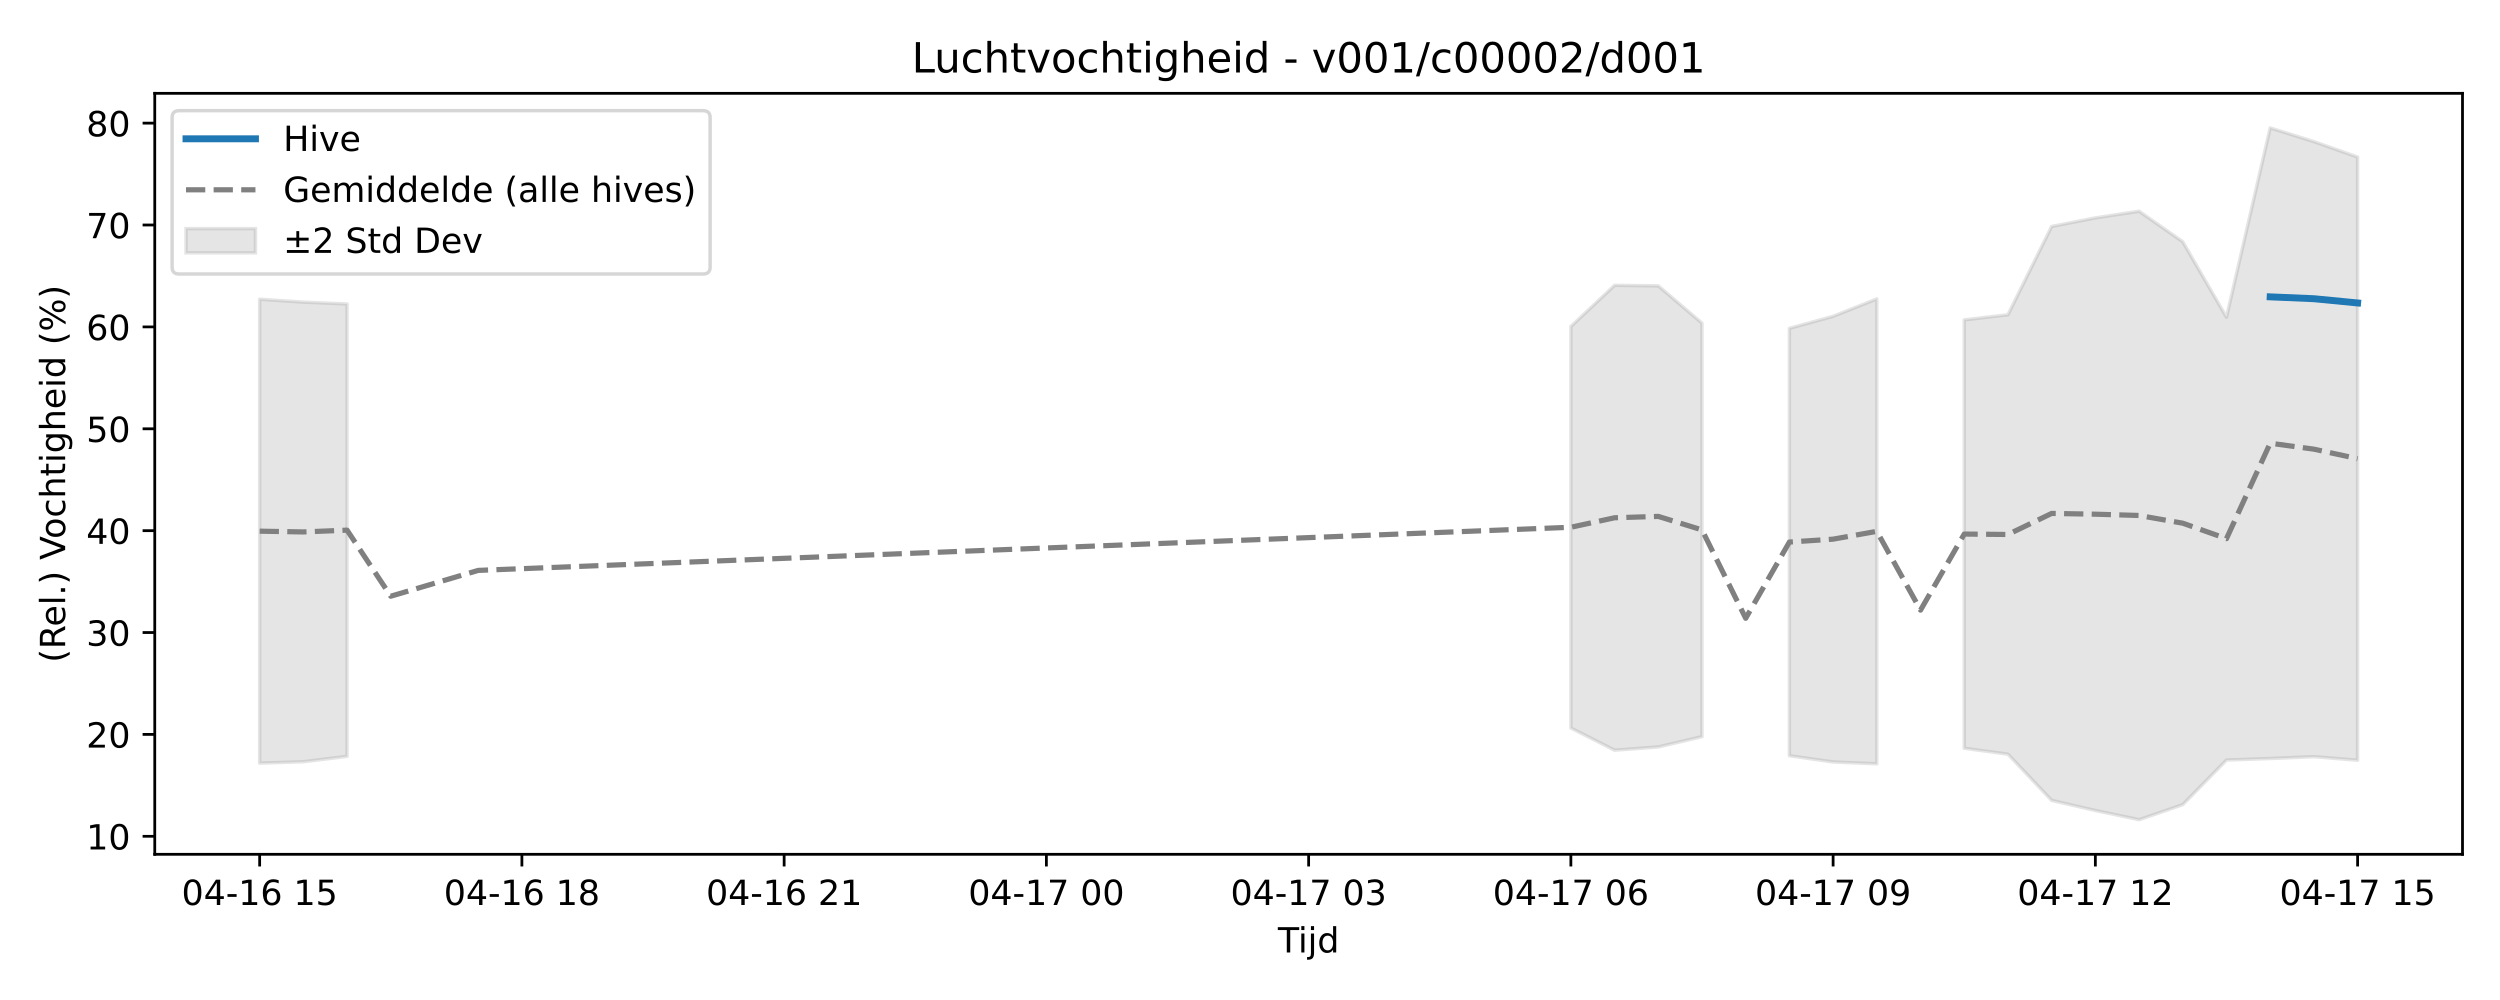
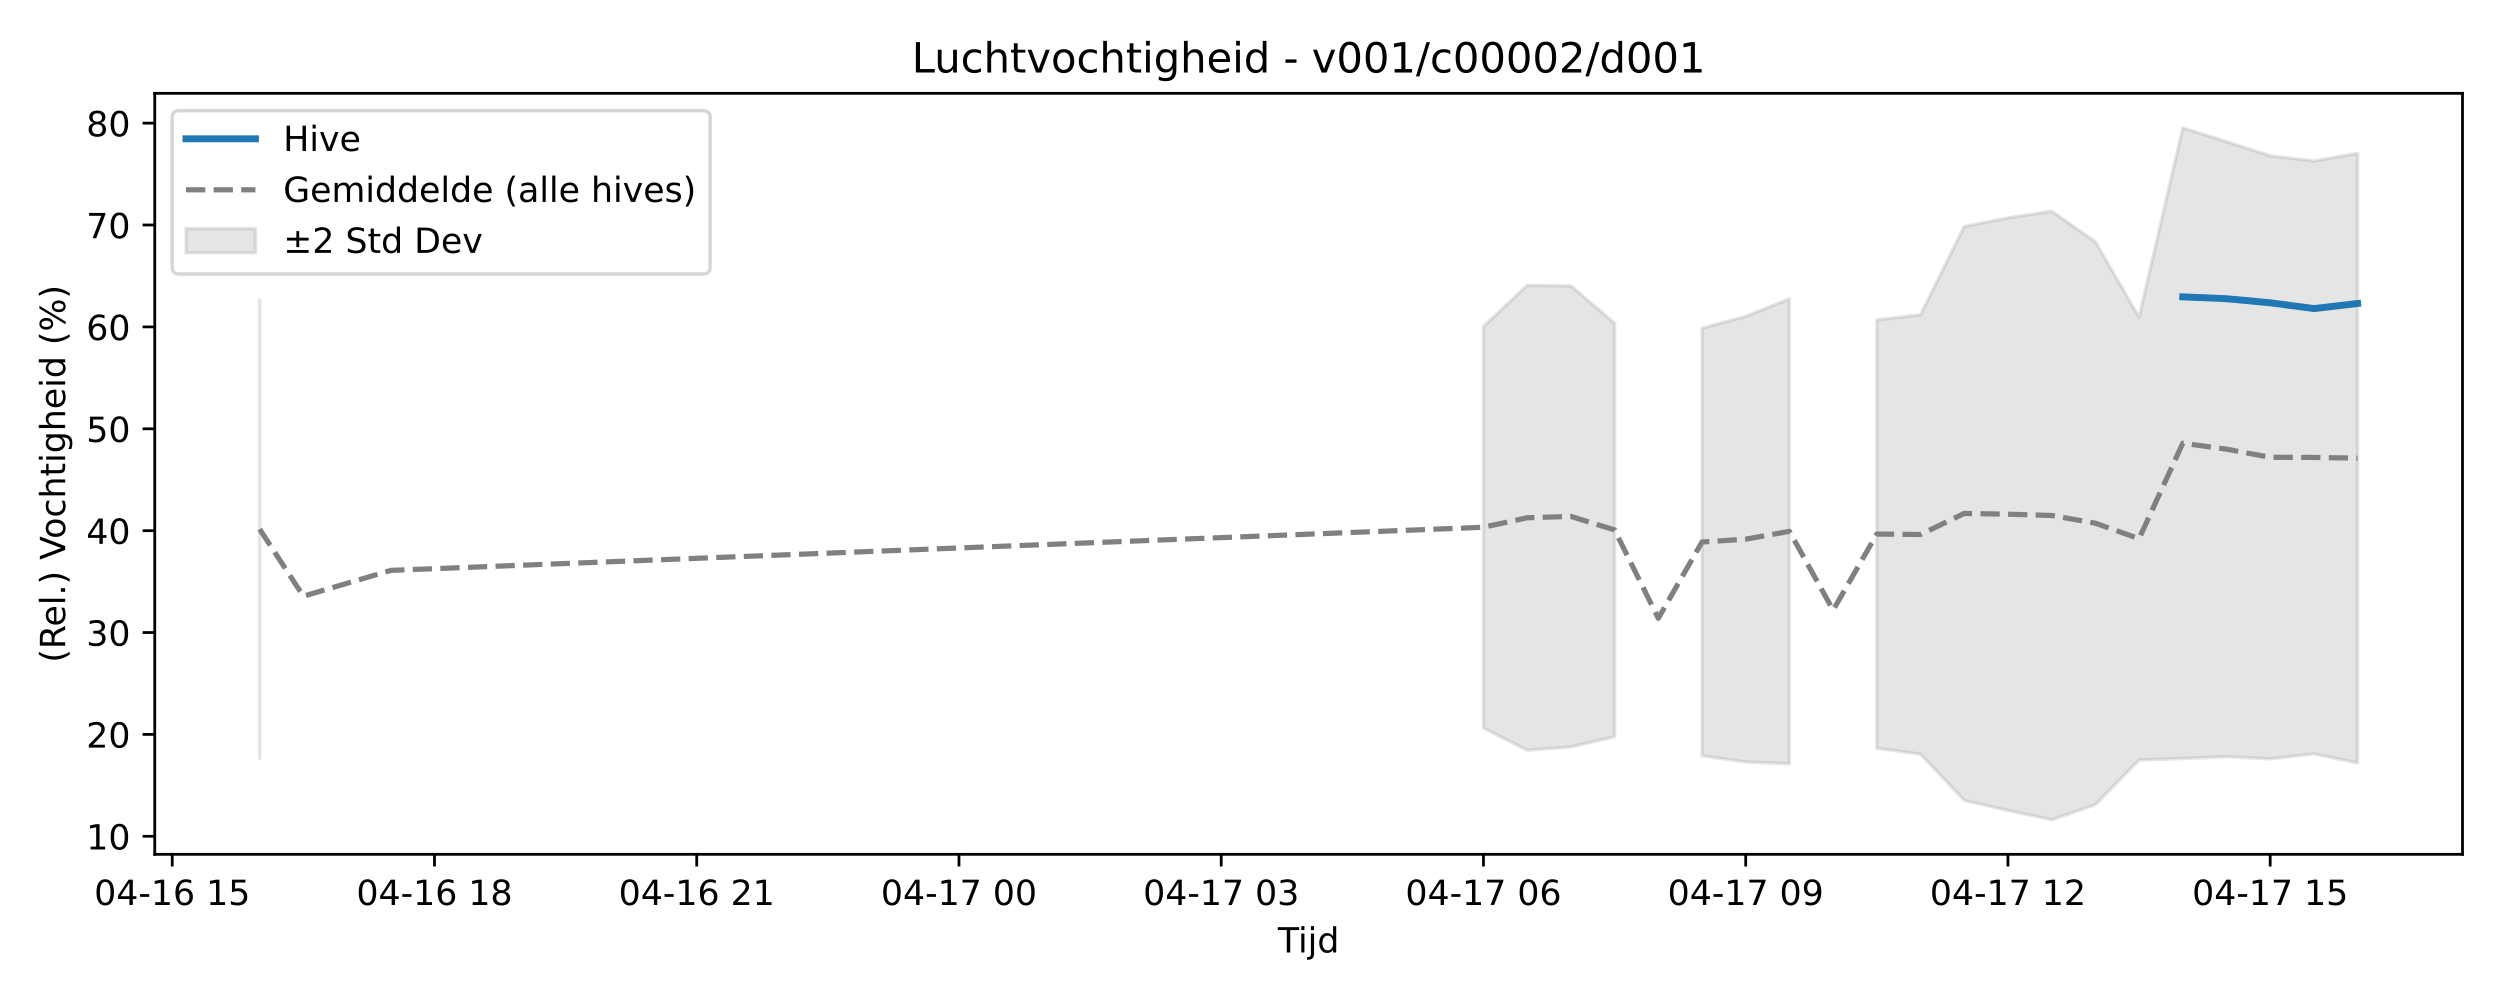
<svg xmlns="http://www.w3.org/2000/svg" xmlns:xlink="http://www.w3.org/1999/xlink" width="720pt" height="288pt" viewBox="0 0 720 288" version="1.1">
  <defs>
    <style type="text/css">*{stroke-linejoin: round; stroke-linecap: butt}</style>
  </defs>
  <g id="figure_1">
    <g id="patch_1">
      <path d="M 0 288  L 720 288  L 720 0  L 0 0  z " style="fill: #ffffff" />
    </g>
    <g id="axes_1">
      <g id="patch_2">
        <path d="M 44.57 246.04  L 709.2 246.04  L 709.2 26.88  L 44.57 26.88  z " style="fill: #ffffff" />
      </g>
      <g id="FillBetweenPolyCollection_1">
-         <path d="M 74.78 86.171  L 74.78 219.785  L 87.368 219.383  L 99.956 217.832  L 99.956 87.538  L 99.956 87.538  L 87.368 87.014  L 74.78 86.171  z " clip-path="url(#p2a0aedb8cd)" style="fill: #808080; fill-opacity: 0.2; stroke: #808080; stroke-opacity: 0.2" />
-         <path d="M 452.411 94.037  L 452.411 209.67  L 464.999 216.06  L 477.587 215.116  L 490.174 212.157  L 490.174 93.066  L 490.174 93.066  L 477.587 82.332  L 464.999 82.17  L 452.411 94.037  z " clip-path="url(#p2a0aedb8cd)" style="fill: #808080; fill-opacity: 0.2; stroke: #808080; stroke-opacity: 0.2" />
-         <path d="M 515.35 94.557  L 515.35 217.659  L 527.937 219.455  L 540.525 219.972  L 540.525 86.082  L 540.525 86.082  L 527.937 91.098  L 515.35 94.557  z " clip-path="url(#p2a0aedb8cd)" style="fill: #808080; fill-opacity: 0.2; stroke: #808080; stroke-opacity: 0.2" />
-         <path d="M 565.7 92.12  L 565.7 215.499  L 578.288 217.212  L 590.876 230.512  L 603.463 233.429  L 616.051 236.078  L 628.639 231.733  L 641.226 218.894  L 653.814 218.452  L 666.402 217.93  L 678.99 218.954  L 678.99 45.239  L 678.99 45.239  L 666.402 40.787  L 653.814 36.842  L 641.226 91.366  L 628.639 69.626  L 616.051 60.831  L 603.463 62.747  L 590.876 65.224  L 578.288 90.652  L 565.7 92.12  z " clip-path="url(#p2a0aedb8cd)" style="fill: #808080; fill-opacity: 0.2; stroke: #808080; stroke-opacity: 0.2" />
+         <path d="M 74.78 86.414  L 74.78 218.368  L 74.78 86.414  L 74.78 86.414  z " clip-path="url(#p12b32bc7f0)" style="fill: #808080; fill-opacity: 0.2; stroke: #808080; stroke-opacity: 0.2" />
+         <path d="M 427.236 94.037  L 427.236 209.67  L 439.823 216.06  L 452.411 215.116  L 464.999 212.157  L 464.999 93.066  L 464.999 93.066  L 452.411 82.332  L 439.823 82.17  L 427.236 94.037  z " clip-path="url(#p12b32bc7f0)" style="fill: #808080; fill-opacity: 0.2; stroke: #808080; stroke-opacity: 0.2" />
+         <path d="M 490.174 94.557  L 490.174 217.659  L 502.762 219.455  L 515.35 219.972  L 515.35 86.082  L 515.35 86.082  L 502.762 91.098  L 490.174 94.557  z " clip-path="url(#p12b32bc7f0)" style="fill: #808080; fill-opacity: 0.2; stroke: #808080; stroke-opacity: 0.2" />
+         <path d="M 540.525 92.12  L 540.525 215.499  L 553.113 217.212  L 565.7 230.512  L 578.288 233.429  L 590.876 236.078  L 603.463 231.733  L 616.051 218.894  L 628.639 218.452  L 641.226 217.93  L 653.814 218.546  L 666.402 217.124  L 678.99 219.713  L 678.99 44.187  L 678.99 44.187  L 666.402 46.353  L 653.814 44.866  L 641.226 40.787  L 628.639 36.842  L 616.051 91.366  L 603.463 69.626  L 590.876 60.831  L 578.288 62.747  L 565.7 65.224  L 553.113 90.652  L 540.525 92.12  z " clip-path="url(#p12b32bc7f0)" style="fill: #808080; fill-opacity: 0.2; stroke: #808080; stroke-opacity: 0.2" />
      </g>
      <g id="matplotlib.axis_1">
        <g id="xtick_1">
          <g id="line2d_1">
            <defs>
-               <path id="m003f5c0a56" d="M 0 0  L 0 3.5  " style="stroke: #000000; stroke-width: 0.8" />
-             </defs>
-             <g>
-               <use xlink:href="#m003f5c0a56" x="74.78" y="246.04" style="stroke: #000000; stroke-width: 0.8" />
+               <path id="mf53056fc37" d="M 0 0  L 0 3.5  " style="stroke: #000000; stroke-width: 0.8" />
+             </defs>
+             <g>
+               <use xlink:href="#mf53056fc37" x="49.605" y="246.04" style="stroke: #000000; stroke-width: 0.8" />
            </g>
          </g>
          <g id="text_1">
-             <g transform="translate(52.29999 260.6384) scale(0.1 -0.1)">
+             <g transform="translate(27.12461 260.6384) scale(0.1 -0.1)">
              <defs>
                <path id="DejaVuSans-30" d="M 2034 4250  Q 1547 4250 1301 3770  Q 1056 3291 1056 2328  Q 1056 1369 1301 889  Q 1547 409 2034 409  Q 2525 409 2770 889  Q 3016 1369 3016 2328  Q 3016 3291 2770 3770  Q 2525 4250 2034 4250  z M 2034 4750  Q 2819 4750 3233 4129  Q 3647 3509 3647 2328  Q 3647 1150 3233 529  Q 2819 -91 2034 -91  Q 1250 -91 836 529  Q 422 1150 422 2328  Q 422 3509 836 4129  Q 1250 4750 2034 4750  z " transform="scale(0.015625)" />
                <path id="DejaVuSans-34" d="M 2419 4116  L 825 1625  L 2419 1625  L 2419 4116  z M 2253 4666  L 3047 4666  L 3047 1625  L 3713 1625  L 3713 1100  L 3047 1100  L 3047 0  L 2419 0  L 2419 1100  L 313 1100  L 313 1709  L 2253 4666  z " transform="scale(0.015625)" />
                <path id="DejaVuSans-2d" d="M 313 2009  L 1997 2009  L 1997 1497  L 313 1497  L 313 2009  z " transform="scale(0.015625)" />
                <path id="DejaVuSans-31" d="M 794 531  L 1825 531  L 1825 4091  L 703 3866  L 703 4441  L 1819 4666  L 2450 4666  L 2450 531  L 3481 531  L 3481 0  L 794 0  L 794 531  z " transform="scale(0.015625)" />
                <path id="DejaVuSans-36" d="M 2113 2584  Q 1688 2584 1439 2293  Q 1191 2003 1191 1497  Q 1191 994 1439 701  Q 1688 409 2113 409  Q 2538 409 2786 701  Q 3034 994 3034 1497  Q 3034 2003 2786 2293  Q 2538 2584 2113 2584  z M 3366 4563  L 3366 3988  Q 3128 4100 2886 4159  Q 2644 4219 2406 4219  Q 1781 4219 1451 3797  Q 1122 3375 1075 2522  Q 1259 2794 1537 2939  Q 1816 3084 2150 3084  Q 2853 3084 3261 2657  Q 3669 2231 3669 1497  Q 3669 778 3244 343  Q 2819 -91 2113 -91  Q 1303 -91 875 529  Q 447 1150 447 2328  Q 447 3434 972 4092  Q 1497 4750 2381 4750  Q 2619 4750 2861 4703  Q 3103 4656 3366 4563  z " transform="scale(0.015625)" />
                <path id="DejaVuSans-20" transform="scale(0.015625)" />
                <path id="DejaVuSans-35" d="M 691 4666  L 3169 4666  L 3169 4134  L 1269 4134  L 1269 2991  Q 1406 3038 1543 3061  Q 1681 3084 1819 3084  Q 2600 3084 3056 2656  Q 3513 2228 3513 1497  Q 3513 744 3044 326  Q 2575 -91 1722 -91  Q 1428 -91 1123 -41  Q 819 9 494 109  L 494 744  Q 775 591 1075 516  Q 1375 441 1709 441  Q 2250 441 2565 725  Q 2881 1009 2881 1497  Q 2881 1984 2565 2268  Q 2250 2553 1709 2553  Q 1456 2553 1204 2497  Q 953 2441 691 2322  L 691 4666  z " transform="scale(0.015625)" />
              </defs>
              <use xlink:href="#DejaVuSans-30" />
              <use xlink:href="#DejaVuSans-34" transform="translate(63.62305 0)" />
              <use xlink:href="#DejaVuSans-2d" transform="translate(127.2461 0)" />
              <use xlink:href="#DejaVuSans-31" transform="translate(163.3301 0)" />
              <use xlink:href="#DejaVuSans-36" transform="translate(226.9531 0)" />
              <use xlink:href="#DejaVuSans-20" transform="translate(290.5762 0)" />
              <use xlink:href="#DejaVuSans-31" transform="translate(322.3633 0)" />
              <use xlink:href="#DejaVuSans-35" transform="translate(385.9863 0)" />
            </g>
          </g>
        </g>
        <g id="xtick_2">
          <g id="line2d_2">
            <g>
-               <use xlink:href="#m003f5c0a56" x="150.307" y="246.04" style="stroke: #000000; stroke-width: 0.8" />
+               <use xlink:href="#mf53056fc37" x="125.131" y="246.04" style="stroke: #000000; stroke-width: 0.8" />
            </g>
          </g>
          <g id="text_2">
-             <g transform="translate(127.8261 260.6384) scale(0.1 -0.1)">
+             <g transform="translate(102.6507 260.6384) scale(0.1 -0.1)">
              <defs>
                <path id="DejaVuSans-38" d="M 2034 2216  Q 1584 2216 1326 1975  Q 1069 1734 1069 1313  Q 1069 891 1326 650  Q 1584 409 2034 409  Q 2484 409 2743 651  Q 3003 894 3003 1313  Q 3003 1734 2745 1975  Q 2488 2216 2034 2216  z M 1403 2484  Q 997 2584 770 2862  Q 544 3141 544 3541  Q 544 4100 942 4425  Q 1341 4750 2034 4750  Q 2731 4750 3128 4425  Q 3525 4100 3525 3541  Q 3525 3141 3298 2862  Q 3072 2584 2669 2484  Q 3125 2378 3379 2068  Q 3634 1759 3634 1313  Q 3634 634 3220 271  Q 2806 -91 2034 -91  Q 1263 -91 848 271  Q 434 634 434 1313  Q 434 1759 690 2068  Q 947 2378 1403 2484  z M 1172 3481  Q 1172 3119 1398 2916  Q 1625 2713 2034 2713  Q 2441 2713 2670 2916  Q 2900 3119 2900 3481  Q 2900 3844 2670 4047  Q 2441 4250 2034 4250  Q 1625 4250 1398 4047  Q 1172 3844 1172 3481  z " transform="scale(0.015625)" />
              </defs>
              <use xlink:href="#DejaVuSans-30" />
              <use xlink:href="#DejaVuSans-34" transform="translate(63.62305 0)" />
              <use xlink:href="#DejaVuSans-2d" transform="translate(127.2461 0)" />
              <use xlink:href="#DejaVuSans-31" transform="translate(163.3301 0)" />
              <use xlink:href="#DejaVuSans-36" transform="translate(226.9531 0)" />
              <use xlink:href="#DejaVuSans-20" transform="translate(290.5762 0)" />
              <use xlink:href="#DejaVuSans-31" transform="translate(322.3633 0)" />
              <use xlink:href="#DejaVuSans-38" transform="translate(385.9863 0)" />
            </g>
          </g>
        </g>
        <g id="xtick_3">
          <g id="line2d_3">
            <g>
-               <use xlink:href="#m003f5c0a56" x="225.833" y="246.04" style="stroke: #000000; stroke-width: 0.8" />
+               <use xlink:href="#mf53056fc37" x="200.657" y="246.04" style="stroke: #000000; stroke-width: 0.8" />
            </g>
          </g>
          <g id="text_3">
-             <g transform="translate(203.3523 260.6384) scale(0.1 -0.1)">
+             <g transform="translate(178.1769 260.6384) scale(0.1 -0.1)">
              <defs>
                <path id="DejaVuSans-32" d="M 1228 531  L 3431 531  L 3431 0  L 469 0  L 469 531  Q 828 903 1448 1529  Q 2069 2156 2228 2338  Q 2531 2678 2651 2914  Q 2772 3150 2772 3378  Q 2772 3750 2511 3984  Q 2250 4219 1831 4219  Q 1534 4219 1204 4116  Q 875 4013 500 3803  L 500 4441  Q 881 4594 1212 4672  Q 1544 4750 1819 4750  Q 2544 4750 2975 4387  Q 3406 4025 3406 3419  Q 3406 3131 3298 2873  Q 3191 2616 2906 2266  Q 2828 2175 2409 1742  Q 1991 1309 1228 531  z " transform="scale(0.015625)" />
              </defs>
              <use xlink:href="#DejaVuSans-30" />
              <use xlink:href="#DejaVuSans-34" transform="translate(63.62305 0)" />
              <use xlink:href="#DejaVuSans-2d" transform="translate(127.2461 0)" />
              <use xlink:href="#DejaVuSans-31" transform="translate(163.3301 0)" />
              <use xlink:href="#DejaVuSans-36" transform="translate(226.9531 0)" />
              <use xlink:href="#DejaVuSans-20" transform="translate(290.5762 0)" />
              <use xlink:href="#DejaVuSans-32" transform="translate(322.3633 0)" />
              <use xlink:href="#DejaVuSans-31" transform="translate(385.9863 0)" />
            </g>
          </g>
        </g>
        <g id="xtick_4">
          <g id="line2d_4">
            <g>
-               <use xlink:href="#m003f5c0a56" x="301.359" y="246.04" style="stroke: #000000; stroke-width: 0.8" />
+               <use xlink:href="#mf53056fc37" x="276.183" y="246.04" style="stroke: #000000; stroke-width: 0.8" />
            </g>
          </g>
          <g id="text_4">
-             <g transform="translate(278.8784 260.6384) scale(0.1 -0.1)">
+             <g transform="translate(253.703 260.6384) scale(0.1 -0.1)">
              <defs>
                <path id="DejaVuSans-37" d="M 525 4666  L 3525 4666  L 3525 4397  L 1831 0  L 1172 0  L 2766 4134  L 525 4134  L 525 4666  z " transform="scale(0.015625)" />
              </defs>
              <use xlink:href="#DejaVuSans-30" />
              <use xlink:href="#DejaVuSans-34" transform="translate(63.62305 0)" />
              <use xlink:href="#DejaVuSans-2d" transform="translate(127.2461 0)" />
              <use xlink:href="#DejaVuSans-31" transform="translate(163.3301 0)" />
              <use xlink:href="#DejaVuSans-37" transform="translate(226.9531 0)" />
              <use xlink:href="#DejaVuSans-20" transform="translate(290.5762 0)" />
              <use xlink:href="#DejaVuSans-30" transform="translate(322.3633 0)" />
              <use xlink:href="#DejaVuSans-30" transform="translate(385.9863 0)" />
            </g>
          </g>
        </g>
        <g id="xtick_5">
          <g id="line2d_5">
            <g>
-               <use xlink:href="#m003f5c0a56" x="376.885" y="246.04" style="stroke: #000000; stroke-width: 0.8" />
+               <use xlink:href="#mf53056fc37" x="351.71" y="246.04" style="stroke: #000000; stroke-width: 0.8" />
            </g>
          </g>
          <g id="text_5">
-             <g transform="translate(354.4045 260.6384) scale(0.1 -0.1)">
+             <g transform="translate(329.2292 260.6384) scale(0.1 -0.1)">
              <defs>
                <path id="DejaVuSans-33" d="M 2597 2516  Q 3050 2419 3304 2112  Q 3559 1806 3559 1356  Q 3559 666 3084 287  Q 2609 -91 1734 -91  Q 1441 -91 1130 -33  Q 819 25 488 141  L 488 750  Q 750 597 1062 519  Q 1375 441 1716 441  Q 2309 441 2620 675  Q 2931 909 2931 1356  Q 2931 1769 2642 2001  Q 2353 2234 1838 2234  L 1294 2234  L 1294 2753  L 1863 2753  Q 2328 2753 2575 2939  Q 2822 3125 2822 3475  Q 2822 3834 2567 4026  Q 2313 4219 1838 4219  Q 1578 4219 1281 4162  Q 984 4106 628 3988  L 628 4550  Q 988 4650 1302 4700  Q 1616 4750 1894 4750  Q 2613 4750 3031 4423  Q 3450 4097 3450 3541  Q 3450 3153 3228 2886  Q 3006 2619 2597 2516  z " transform="scale(0.015625)" />
              </defs>
              <use xlink:href="#DejaVuSans-30" />
              <use xlink:href="#DejaVuSans-34" transform="translate(63.62305 0)" />
              <use xlink:href="#DejaVuSans-2d" transform="translate(127.2461 0)" />
              <use xlink:href="#DejaVuSans-31" transform="translate(163.3301 0)" />
              <use xlink:href="#DejaVuSans-37" transform="translate(226.9531 0)" />
              <use xlink:href="#DejaVuSans-20" transform="translate(290.5762 0)" />
              <use xlink:href="#DejaVuSans-30" transform="translate(322.3633 0)" />
              <use xlink:href="#DejaVuSans-33" transform="translate(385.9863 0)" />
            </g>
          </g>
        </g>
        <g id="xtick_6">
          <g id="line2d_6">
            <g>
-               <use xlink:href="#m003f5c0a56" x="452.411" y="246.04" style="stroke: #000000; stroke-width: 0.8" />
+               <use xlink:href="#mf53056fc37" x="427.236" y="246.04" style="stroke: #000000; stroke-width: 0.8" />
            </g>
          </g>
          <g id="text_6">
-             <g transform="translate(429.9307 260.6384) scale(0.1 -0.1)">
+             <g transform="translate(404.7553 260.6384) scale(0.1 -0.1)">
              <use xlink:href="#DejaVuSans-30" />
              <use xlink:href="#DejaVuSans-34" transform="translate(63.62305 0)" />
              <use xlink:href="#DejaVuSans-2d" transform="translate(127.2461 0)" />
              <use xlink:href="#DejaVuSans-31" transform="translate(163.3301 0)" />
              <use xlink:href="#DejaVuSans-37" transform="translate(226.9531 0)" />
              <use xlink:href="#DejaVuSans-20" transform="translate(290.5762 0)" />
              <use xlink:href="#DejaVuSans-30" transform="translate(322.3633 0)" />
              <use xlink:href="#DejaVuSans-36" transform="translate(385.9863 0)" />
            </g>
          </g>
        </g>
        <g id="xtick_7">
          <g id="line2d_7">
            <g>
-               <use xlink:href="#m003f5c0a56" x="527.937" y="246.04" style="stroke: #000000; stroke-width: 0.8" />
+               <use xlink:href="#mf53056fc37" x="502.762" y="246.04" style="stroke: #000000; stroke-width: 0.8" />
            </g>
          </g>
          <g id="text_7">
-             <g transform="translate(505.4568 260.6384) scale(0.1 -0.1)">
+             <g transform="translate(480.2814 260.6384) scale(0.1 -0.1)">
              <defs>
                <path id="DejaVuSans-39" d="M 703 97  L 703 672  Q 941 559 1184 500  Q 1428 441 1663 441  Q 2288 441 2617 861  Q 2947 1281 2994 2138  Q 2813 1869 2534 1725  Q 2256 1581 1919 1581  Q 1219 1581 811 2004  Q 403 2428 403 3163  Q 403 3881 828 4315  Q 1253 4750 1959 4750  Q 2769 4750 3195 4129  Q 3622 3509 3622 2328  Q 3622 1225 3098 567  Q 2575 -91 1691 -91  Q 1453 -91 1209 -44  Q 966 3 703 97  z M 1959 2075  Q 2384 2075 2632 2365  Q 2881 2656 2881 3163  Q 2881 3666 2632 3958  Q 2384 4250 1959 4250  Q 1534 4250 1286 3958  Q 1038 3666 1038 3163  Q 1038 2656 1286 2365  Q 1534 2075 1959 2075  z " transform="scale(0.015625)" />
              </defs>
              <use xlink:href="#DejaVuSans-30" />
              <use xlink:href="#DejaVuSans-34" transform="translate(63.62305 0)" />
              <use xlink:href="#DejaVuSans-2d" transform="translate(127.2461 0)" />
              <use xlink:href="#DejaVuSans-31" transform="translate(163.3301 0)" />
              <use xlink:href="#DejaVuSans-37" transform="translate(226.9531 0)" />
              <use xlink:href="#DejaVuSans-20" transform="translate(290.5762 0)" />
              <use xlink:href="#DejaVuSans-30" transform="translate(322.3633 0)" />
              <use xlink:href="#DejaVuSans-39" transform="translate(385.9863 0)" />
            </g>
          </g>
        </g>
        <g id="xtick_8">
          <g id="line2d_8">
            <g>
-               <use xlink:href="#m003f5c0a56" x="603.463" y="246.04" style="stroke: #000000; stroke-width: 0.8" />
+               <use xlink:href="#mf53056fc37" x="578.288" y="246.04" style="stroke: #000000; stroke-width: 0.8" />
            </g>
          </g>
          <g id="text_8">
-             <g transform="translate(580.9829 260.6384) scale(0.1 -0.1)">
+             <g transform="translate(555.8076 260.6384) scale(0.1 -0.1)">
              <use xlink:href="#DejaVuSans-30" />
              <use xlink:href="#DejaVuSans-34" transform="translate(63.62305 0)" />
              <use xlink:href="#DejaVuSans-2d" transform="translate(127.2461 0)" />
              <use xlink:href="#DejaVuSans-31" transform="translate(163.3301 0)" />
              <use xlink:href="#DejaVuSans-37" transform="translate(226.9531 0)" />
              <use xlink:href="#DejaVuSans-20" transform="translate(290.5762 0)" />
              <use xlink:href="#DejaVuSans-31" transform="translate(322.3633 0)" />
              <use xlink:href="#DejaVuSans-32" transform="translate(385.9863 0)" />
            </g>
          </g>
        </g>
        <g id="xtick_9">
          <g id="line2d_9">
            <g>
-               <use xlink:href="#m003f5c0a56" x="678.99" y="246.04" style="stroke: #000000; stroke-width: 0.8" />
+               <use xlink:href="#mf53056fc37" x="653.814" y="246.04" style="stroke: #000000; stroke-width: 0.8" />
            </g>
          </g>
          <g id="text_9">
-             <g transform="translate(656.5091 260.6384) scale(0.1 -0.1)">
+             <g transform="translate(631.3337 260.6384) scale(0.1 -0.1)">
              <use xlink:href="#DejaVuSans-30" />
              <use xlink:href="#DejaVuSans-34" transform="translate(63.62305 0)" />
              <use xlink:href="#DejaVuSans-2d" transform="translate(127.2461 0)" />
              <use xlink:href="#DejaVuSans-31" transform="translate(163.3301 0)" />
              <use xlink:href="#DejaVuSans-37" transform="translate(226.9531 0)" />
              <use xlink:href="#DejaVuSans-20" transform="translate(290.5762 0)" />
              <use xlink:href="#DejaVuSans-31" transform="translate(322.3633 0)" />
              <use xlink:href="#DejaVuSans-35" transform="translate(385.9863 0)" />
            </g>
          </g>
        </g>
        <g id="text_10">
          <g transform="translate(368.035 274.3166) scale(0.1 -0.1)">
            <defs>
              <path id="DejaVuSans-54" d="M -19 4666  L 3928 4666  L 3928 4134  L 2272 4134  L 2272 0  L 1638 0  L 1638 4134  L -19 4134  L -19 4666  z " transform="scale(0.015625)" />
              <path id="DejaVuSans-69" d="M 603 3500  L 1178 3500  L 1178 0  L 603 0  L 603 3500  z M 603 4863  L 1178 4863  L 1178 4134  L 603 4134  L 603 4863  z " transform="scale(0.015625)" />
              <path id="DejaVuSans-6a" d="M 603 3500  L 1178 3500  L 1178 -63  Q 1178 -731 923 -1031  Q 669 -1331 103 -1331  L -116 -1331  L -116 -844  L 38 -844  Q 366 -844 484 -692  Q 603 -541 603 -63  L 603 3500  z M 603 4863  L 1178 4863  L 1178 4134  L 603 4134  L 603 4863  z " transform="scale(0.015625)" />
              <path id="DejaVuSans-64" d="M 2906 2969  L 2906 4863  L 3481 4863  L 3481 0  L 2906 0  L 2906 525  Q 2725 213 2448 61  Q 2172 -91 1784 -91  Q 1150 -91 751 415  Q 353 922 353 1747  Q 353 2572 751 3078  Q 1150 3584 1784 3584  Q 2172 3584 2448 3432  Q 2725 3281 2906 2969  z M 947 1747  Q 947 1113 1208 752  Q 1469 391 1925 391  Q 2381 391 2643 752  Q 2906 1113 2906 1747  Q 2906 2381 2643 2742  Q 2381 3103 1925 3103  Q 1469 3103 1208 2742  Q 947 2381 947 1747  z " transform="scale(0.015625)" />
            </defs>
            <use xlink:href="#DejaVuSans-54" />
            <use xlink:href="#DejaVuSans-69" transform="translate(57.95898 0)" />
            <use xlink:href="#DejaVuSans-6a" transform="translate(85.74219 0)" />
            <use xlink:href="#DejaVuSans-64" transform="translate(113.5254 0)" />
          </g>
        </g>
      </g>
      <g id="matplotlib.axis_2">
        <g id="ytick_1">
          <g id="line2d_10">
            <defs>
-               <path id="m2a9822a3bb" d="M 0 0  L -3.5 0  " style="stroke: #000000; stroke-width: 0.8" />
-             </defs>
-             <g>
-               <use xlink:href="#m2a9822a3bb" x="44.57" y="240.856" style="stroke: #000000; stroke-width: 0.8" />
+               <path id="mc7a9aa7638" d="M 0 0  L -3.5 0  " style="stroke: #000000; stroke-width: 0.8" />
+             </defs>
+             <g>
+               <use xlink:href="#mc7a9aa7638" x="44.57" y="240.856" style="stroke: #000000; stroke-width: 0.8" />
            </g>
          </g>
          <g id="text_11">
            <g transform="translate(24.845 244.6547) scale(0.1 -0.1)">
              <use xlink:href="#DejaVuSans-31" />
              <use xlink:href="#DejaVuSans-30" transform="translate(63.62305 0)" />
            </g>
          </g>
        </g>
        <g id="ytick_2">
          <g id="line2d_11">
            <g>
-               <use xlink:href="#m2a9822a3bb" x="44.57" y="211.514" style="stroke: #000000; stroke-width: 0.8" />
+               <use xlink:href="#mc7a9aa7638" x="44.57" y="211.514" style="stroke: #000000; stroke-width: 0.8" />
            </g>
          </g>
          <g id="text_12">
            <g transform="translate(24.845 215.3134) scale(0.1 -0.1)">
              <use xlink:href="#DejaVuSans-32" />
              <use xlink:href="#DejaVuSans-30" transform="translate(63.62305 0)" />
            </g>
          </g>
        </g>
        <g id="ytick_3">
          <g id="line2d_12">
            <g>
-               <use xlink:href="#m2a9822a3bb" x="44.57" y="182.173" style="stroke: #000000; stroke-width: 0.8" />
+               <use xlink:href="#mc7a9aa7638" x="44.57" y="182.173" style="stroke: #000000; stroke-width: 0.8" />
            </g>
          </g>
          <g id="text_13">
            <g transform="translate(24.845 185.972) scale(0.1 -0.1)">
              <use xlink:href="#DejaVuSans-33" />
              <use xlink:href="#DejaVuSans-30" transform="translate(63.62305 0)" />
            </g>
          </g>
        </g>
        <g id="ytick_4">
          <g id="line2d_13">
            <g>
-               <use xlink:href="#m2a9822a3bb" x="44.57" y="152.831" style="stroke: #000000; stroke-width: 0.8" />
+               <use xlink:href="#mc7a9aa7638" x="44.57" y="152.831" style="stroke: #000000; stroke-width: 0.8" />
            </g>
          </g>
          <g id="text_14">
            <g transform="translate(24.845 156.6306) scale(0.1 -0.1)">
              <use xlink:href="#DejaVuSans-34" />
              <use xlink:href="#DejaVuSans-30" transform="translate(63.62305 0)" />
            </g>
          </g>
        </g>
        <g id="ytick_5">
          <g id="line2d_14">
            <g>
-               <use xlink:href="#m2a9822a3bb" x="44.57" y="123.49" style="stroke: #000000; stroke-width: 0.8" />
+               <use xlink:href="#mc7a9aa7638" x="44.57" y="123.49" style="stroke: #000000; stroke-width: 0.8" />
            </g>
          </g>
          <g id="text_15">
            <g transform="translate(24.845 127.2893) scale(0.1 -0.1)">
              <use xlink:href="#DejaVuSans-35" />
              <use xlink:href="#DejaVuSans-30" transform="translate(63.62305 0)" />
            </g>
          </g>
        </g>
        <g id="ytick_6">
          <g id="line2d_15">
            <g>
-               <use xlink:href="#m2a9822a3bb" x="44.57" y="94.149" style="stroke: #000000; stroke-width: 0.8" />
+               <use xlink:href="#mc7a9aa7638" x="44.57" y="94.149" style="stroke: #000000; stroke-width: 0.8" />
            </g>
          </g>
          <g id="text_16">
            <g transform="translate(24.845 97.94791) scale(0.1 -0.1)">
              <use xlink:href="#DejaVuSans-36" />
              <use xlink:href="#DejaVuSans-30" transform="translate(63.62305 0)" />
            </g>
          </g>
        </g>
        <g id="ytick_7">
          <g id="line2d_16">
            <g>
-               <use xlink:href="#m2a9822a3bb" x="44.57" y="64.807" style="stroke: #000000; stroke-width: 0.8" />
+               <use xlink:href="#mc7a9aa7638" x="44.57" y="64.807" style="stroke: #000000; stroke-width: 0.8" />
            </g>
          </g>
          <g id="text_17">
            <g transform="translate(24.845 68.60654) scale(0.1 -0.1)">
              <use xlink:href="#DejaVuSans-37" />
              <use xlink:href="#DejaVuSans-30" transform="translate(63.62305 0)" />
            </g>
          </g>
        </g>
        <g id="ytick_8">
          <g id="line2d_17">
            <g>
-               <use xlink:href="#m2a9822a3bb" x="44.57" y="35.466" style="stroke: #000000; stroke-width: 0.8" />
+               <use xlink:href="#mc7a9aa7638" x="44.57" y="35.466" style="stroke: #000000; stroke-width: 0.8" />
            </g>
          </g>
          <g id="text_18">
            <g transform="translate(24.845 39.26518) scale(0.1 -0.1)">
              <use xlink:href="#DejaVuSans-38" />
              <use xlink:href="#DejaVuSans-30" transform="translate(63.62305 0)" />
            </g>
          </g>
        </g>
        <g id="text_19">
          <g transform="translate(18.76531 190.8381) rotate(-90) scale(0.1 -0.1)">
            <defs>
              <path id="DejaVuSans-28" d="M 1984 4856  Q 1566 4138 1362 3434  Q 1159 2731 1159 2009  Q 1159 1288 1364 580  Q 1569 -128 1984 -844  L 1484 -844  Q 1016 -109 783 600  Q 550 1309 550 2009  Q 550 2706 781 3412  Q 1013 4119 1484 4856  L 1984 4856  z " transform="scale(0.015625)" />
              <path id="DejaVuSans-52" d="M 2841 2188  Q 3044 2119 3236 1894  Q 3428 1669 3622 1275  L 4263 0  L 3584 0  L 2988 1197  Q 2756 1666 2539 1819  Q 2322 1972 1947 1972  L 1259 1972  L 1259 0  L 628 0  L 628 4666  L 2053 4666  Q 2853 4666 3247 4331  Q 3641 3997 3641 3322  Q 3641 2881 3436 2590  Q 3231 2300 2841 2188  z M 1259 4147  L 1259 2491  L 2053 2491  Q 2509 2491 2742 2702  Q 2975 2913 2975 3322  Q 2975 3731 2742 3939  Q 2509 4147 2053 4147  L 1259 4147  z " transform="scale(0.015625)" />
              <path id="DejaVuSans-65" d="M 3597 1894  L 3597 1613  L 953 1613  Q 991 1019 1311 708  Q 1631 397 2203 397  Q 2534 397 2845 478  Q 3156 559 3463 722  L 3463 178  Q 3153 47 2828 -22  Q 2503 -91 2169 -91  Q 1331 -91 842 396  Q 353 884 353 1716  Q 353 2575 817 3079  Q 1281 3584 2069 3584  Q 2775 3584 3186 3129  Q 3597 2675 3597 1894  z M 3022 2063  Q 3016 2534 2758 2815  Q 2500 3097 2075 3097  Q 1594 3097 1305 2825  Q 1016 2553 972 2059  L 3022 2063  z " transform="scale(0.015625)" />
              <path id="DejaVuSans-6c" d="M 603 4863  L 1178 4863  L 1178 0  L 603 0  L 603 4863  z " transform="scale(0.015625)" />
              <path id="DejaVuSans-2e" d="M 684 794  L 1344 794  L 1344 0  L 684 0  L 684 794  z " transform="scale(0.015625)" />
              <path id="DejaVuSans-29" d="M 513 4856  L 1013 4856  Q 1481 4119 1714 3412  Q 1947 2706 1947 2009  Q 1947 1309 1714 600  Q 1481 -109 1013 -844  L 513 -844  Q 928 -128 1133 580  Q 1338 1288 1338 2009  Q 1338 2731 1133 3434  Q 928 4138 513 4856  z " transform="scale(0.015625)" />
              <path id="DejaVuSans-56" d="M 1831 0  L 50 4666  L 709 4666  L 2188 738  L 3669 4666  L 4325 4666  L 2547 0  L 1831 0  z " transform="scale(0.015625)" />
              <path id="DejaVuSans-6f" d="M 1959 3097  Q 1497 3097 1228 2736  Q 959 2375 959 1747  Q 959 1119 1226 758  Q 1494 397 1959 397  Q 2419 397 2687 759  Q 2956 1122 2956 1747  Q 2956 2369 2687 2733  Q 2419 3097 1959 3097  z M 1959 3584  Q 2709 3584 3137 3096  Q 3566 2609 3566 1747  Q 3566 888 3137 398  Q 2709 -91 1959 -91  Q 1206 -91 779 398  Q 353 888 353 1747  Q 353 2609 779 3096  Q 1206 3584 1959 3584  z " transform="scale(0.015625)" />
              <path id="DejaVuSans-63" d="M 3122 3366  L 3122 2828  Q 2878 2963 2633 3030  Q 2388 3097 2138 3097  Q 1578 3097 1268 2742  Q 959 2388 959 1747  Q 959 1106 1268 751  Q 1578 397 2138 397  Q 2388 397 2633 464  Q 2878 531 3122 666  L 3122 134  Q 2881 22 2623 -34  Q 2366 -91 2075 -91  Q 1284 -91 818 406  Q 353 903 353 1747  Q 353 2603 823 3093  Q 1294 3584 2113 3584  Q 2378 3584 2631 3529  Q 2884 3475 3122 3366  z " transform="scale(0.015625)" />
              <path id="DejaVuSans-68" d="M 3513 2113  L 3513 0  L 2938 0  L 2938 2094  Q 2938 2591 2744 2837  Q 2550 3084 2163 3084  Q 1697 3084 1428 2787  Q 1159 2491 1159 1978  L 1159 0  L 581 0  L 581 4863  L 1159 4863  L 1159 2956  Q 1366 3272 1645 3428  Q 1925 3584 2291 3584  Q 2894 3584 3203 3211  Q 3513 2838 3513 2113  z " transform="scale(0.015625)" />
              <path id="DejaVuSans-74" d="M 1172 4494  L 1172 3500  L 2356 3500  L 2356 3053  L 1172 3053  L 1172 1153  Q 1172 725 1289 603  Q 1406 481 1766 481  L 2356 481  L 2356 0  L 1766 0  Q 1100 0 847 248  Q 594 497 594 1153  L 594 3053  L 172 3053  L 172 3500  L 594 3500  L 594 4494  L 1172 4494  z " transform="scale(0.015625)" />
              <path id="DejaVuSans-67" d="M 2906 1791  Q 2906 2416 2648 2759  Q 2391 3103 1925 3103  Q 1463 3103 1205 2759  Q 947 2416 947 1791  Q 947 1169 1205 825  Q 1463 481 1925 481  Q 2391 481 2648 825  Q 2906 1169 2906 1791  z M 3481 434  Q 3481 -459 3084 -895  Q 2688 -1331 1869 -1331  Q 1566 -1331 1297 -1286  Q 1028 -1241 775 -1147  L 775 -588  Q 1028 -725 1275 -790  Q 1522 -856 1778 -856  Q 2344 -856 2625 -561  Q 2906 -266 2906 331  L 2906 616  Q 2728 306 2450 153  Q 2172 0 1784 0  Q 1141 0 747 490  Q 353 981 353 1791  Q 353 2603 747 3093  Q 1141 3584 1784 3584  Q 2172 3584 2450 3431  Q 2728 3278 2906 2969  L 2906 3500  L 3481 3500  L 3481 434  z " transform="scale(0.015625)" />
              <path id="DejaVuSans-25" d="M 4653 2053  Q 4381 2053 4226 1822  Q 4072 1591 4072 1178  Q 4072 772 4226 539  Q 4381 306 4653 306  Q 4919 306 5073 539  Q 5228 772 5228 1178  Q 5228 1588 5073 1820  Q 4919 2053 4653 2053  z M 4653 2450  Q 5147 2450 5437 2106  Q 5728 1763 5728 1178  Q 5728 594 5436 251  Q 5144 -91 4653 -91  Q 4153 -91 3862 251  Q 3572 594 3572 1178  Q 3572 1766 3864 2108  Q 4156 2450 4653 2450  z M 1428 4353  Q 1159 4353 1004 4120  Q 850 3888 850 3481  Q 850 3069 1003 2837  Q 1156 2606 1428 2606  Q 1700 2606 1854 2837  Q 2009 3069 2009 3481  Q 2009 3884 1853 4118  Q 1697 4353 1428 4353  z M 4250 4750  L 4750 4750  L 1831 -91  L 1331 -91  L 4250 4750  z M 1428 4750  Q 1922 4750 2215 4408  Q 2509 4066 2509 3481  Q 2509 2891 2217 2550  Q 1925 2209 1428 2209  Q 931 2209 642 2551  Q 353 2894 353 3481  Q 353 4063 643 4406  Q 934 4750 1428 4750  z " transform="scale(0.015625)" />
            </defs>
            <use xlink:href="#DejaVuSans-28" />
            <use xlink:href="#DejaVuSans-52" transform="translate(39.01367 0)" />
            <use xlink:href="#DejaVuSans-65" transform="translate(103.9961 0)" />
            <use xlink:href="#DejaVuSans-6c" transform="translate(165.5195 0)" />
            <use xlink:href="#DejaVuSans-2e" transform="translate(193.3027 0)" />
            <use xlink:href="#DejaVuSans-29" transform="translate(225.0898 0)" />
            <use xlink:href="#DejaVuSans-20" transform="translate(264.1035 0)" />
            <use xlink:href="#DejaVuSans-56" transform="translate(295.8906 0)" />
            <use xlink:href="#DejaVuSans-6f" transform="translate(356.5488 0)" />
            <use xlink:href="#DejaVuSans-63" transform="translate(417.7305 0)" />
            <use xlink:href="#DejaVuSans-68" transform="translate(472.7109 0)" />
            <use xlink:href="#DejaVuSans-74" transform="translate(536.0898 0)" />
            <use xlink:href="#DejaVuSans-69" transform="translate(575.2988 0)" />
            <use xlink:href="#DejaVuSans-67" transform="translate(603.082 0)" />
            <use xlink:href="#DejaVuSans-68" transform="translate(666.5586 0)" />
            <use xlink:href="#DejaVuSans-65" transform="translate(729.9375 0)" />
            <use xlink:href="#DejaVuSans-69" transform="translate(791.4609 0)" />
            <use xlink:href="#DejaVuSans-64" transform="translate(819.2441 0)" />
            <use xlink:href="#DejaVuSans-20" transform="translate(882.7207 0)" />
            <use xlink:href="#DejaVuSans-28" transform="translate(914.5078 0)" />
            <use xlink:href="#DejaVuSans-25" transform="translate(953.5215 0)" />
            <use xlink:href="#DejaVuSans-29" transform="translate(1048.541 0)" />
          </g>
        </g>
      </g>
      <g id="line2d_18">
-         <path d="M 653.814 85.493  L 666.402 86.031  L 678.99 87.253  " clip-path="url(#p2a0aedb8cd)" style="fill: none; stroke: #1f77b4; stroke-width: 2; stroke-linecap: square" />
+         <path d="M 628.639 85.493  L 641.226 86.031  L 653.814 87.205  L 666.402 88.867  L 678.99 87.4  " clip-path="url(#p12b32bc7f0)" style="fill: none; stroke: #1f77b4; stroke-width: 2; stroke-linecap: square" />
      </g>
      <g id="line2d_19">
-         <path d="M 74.78 152.978  L 87.368 153.198  L 99.956 152.685  L 112.544 171.708  L 137.719 164.275  L 452.411 151.853  L 464.999 149.115  L 477.587 148.724  L 490.174 152.611  L 502.762 178.065  L 515.35 156.108  L 527.937 155.277  L 540.525 153.027  L 553.113 175.718  L 565.7 153.809  L 578.288 153.932  L 590.876 147.868  L 603.463 148.088  L 616.051 148.455  L 628.639 150.68  L 641.226 155.13  L 653.814 127.647  L 666.402 129.358  L 678.99 132.097  " clip-path="url(#p2a0aedb8cd)" style="fill: none; stroke-dasharray: 5.55,2.4; stroke-dashoffset: 0; stroke: #808080; stroke-width: 1.5" />
+         <path d="M 74.78 152.391  L 87.368 171.708  L 112.544 164.275  L 427.236 151.853  L 439.823 149.115  L 452.411 148.724  L 464.999 152.611  L 477.587 178.065  L 490.174 156.108  L 502.762 155.277  L 515.35 153.027  L 527.937 175.718  L 540.525 153.809  L 553.113 153.932  L 565.7 147.868  L 578.288 148.088  L 590.876 148.455  L 603.463 150.68  L 616.051 155.13  L 628.639 127.647  L 641.226 129.358  L 653.814 131.706  L 666.402 131.738  L 678.99 131.95  " clip-path="url(#p12b32bc7f0)" style="fill: none; stroke-dasharray: 5.55,2.4; stroke-dashoffset: 0; stroke: #808080; stroke-width: 1.5" />
      </g>
      <g id="patch_3">
        <path d="M 44.57 246.04  L 44.57 26.88  " style="fill: none; stroke: #000000; stroke-width: 0.8; stroke-linejoin: miter; stroke-linecap: square" />
      </g>
      <g id="patch_4">
        <path d="M 709.2 246.04  L 709.2 26.88  " style="fill: none; stroke: #000000; stroke-width: 0.8; stroke-linejoin: miter; stroke-linecap: square" />
      </g>
      <g id="patch_5">
        <path d="M 44.57 246.04  L 709.2 246.04  " style="fill: none; stroke: #000000; stroke-width: 0.8; stroke-linejoin: miter; stroke-linecap: square" />
      </g>
      <g id="patch_6">
        <path d="M 44.57 26.88  L 709.2 26.88  " style="fill: none; stroke: #000000; stroke-width: 0.8; stroke-linejoin: miter; stroke-linecap: square" />
      </g>
      <g id="text_20">
        <g transform="translate(262.5953 20.88) scale(0.12 -0.12)">
          <defs>
            <path id="DejaVuSans-4c" d="M 628 4666  L 1259 4666  L 1259 531  L 3531 531  L 3531 0  L 628 0  L 628 4666  z " transform="scale(0.015625)" />
            <path id="DejaVuSans-75" d="M 544 1381  L 544 3500  L 1119 3500  L 1119 1403  Q 1119 906 1312 657  Q 1506 409 1894 409  Q 2359 409 2629 706  Q 2900 1003 2900 1516  L 2900 3500  L 3475 3500  L 3475 0  L 2900 0  L 2900 538  Q 2691 219 2414 64  Q 2138 -91 1772 -91  Q 1169 -91 856 284  Q 544 659 544 1381  z M 1991 3584  L 1991 3584  z " transform="scale(0.015625)" />
            <path id="DejaVuSans-76" d="M 191 3500  L 800 3500  L 1894 563  L 2988 3500  L 3597 3500  L 2284 0  L 1503 0  L 191 3500  z " transform="scale(0.015625)" />
            <path id="DejaVuSans-2f" d="M 1625 4666  L 2156 4666  L 531 -594  L 0 -594  L 1625 4666  z " transform="scale(0.015625)" />
          </defs>
          <use xlink:href="#DejaVuSans-4c" />
          <use xlink:href="#DejaVuSans-75" transform="translate(53.96289 0)" />
          <use xlink:href="#DejaVuSans-63" transform="translate(117.3418 0)" />
          <use xlink:href="#DejaVuSans-68" transform="translate(172.3223 0)" />
          <use xlink:href="#DejaVuSans-74" transform="translate(235.7012 0)" />
          <use xlink:href="#DejaVuSans-76" transform="translate(274.9102 0)" />
          <use xlink:href="#DejaVuSans-6f" transform="translate(334.0898 0)" />
          <use xlink:href="#DejaVuSans-63" transform="translate(395.2715 0)" />
          <use xlink:href="#DejaVuSans-68" transform="translate(450.252 0)" />
          <use xlink:href="#DejaVuSans-74" transform="translate(513.6309 0)" />
          <use xlink:href="#DejaVuSans-69" transform="translate(552.8398 0)" />
          <use xlink:href="#DejaVuSans-67" transform="translate(580.623 0)" />
          <use xlink:href="#DejaVuSans-68" transform="translate(644.0996 0)" />
          <use xlink:href="#DejaVuSans-65" transform="translate(707.4785 0)" />
          <use xlink:href="#DejaVuSans-69" transform="translate(769.002 0)" />
          <use xlink:href="#DejaVuSans-64" transform="translate(796.7852 0)" />
          <use xlink:href="#DejaVuSans-20" transform="translate(860.2617 0)" />
          <use xlink:href="#DejaVuSans-2d" transform="translate(892.0488 0)" />
          <use xlink:href="#DejaVuSans-20" transform="translate(928.1328 0)" />
          <use xlink:href="#DejaVuSans-76" transform="translate(959.9199 0)" />
          <use xlink:href="#DejaVuSans-30" transform="translate(1019.1 0)" />
          <use xlink:href="#DejaVuSans-30" transform="translate(1082.723 0)" />
          <use xlink:href="#DejaVuSans-31" transform="translate(1146.346 0)" />
          <use xlink:href="#DejaVuSans-2f" transform="translate(1209.969 0)" />
          <use xlink:href="#DejaVuSans-63" transform="translate(1243.66 0)" />
          <use xlink:href="#DejaVuSans-30" transform="translate(1298.641 0)" />
          <use xlink:href="#DejaVuSans-30" transform="translate(1362.264 0)" />
          <use xlink:href="#DejaVuSans-30" transform="translate(1425.887 0)" />
          <use xlink:href="#DejaVuSans-30" transform="translate(1489.51 0)" />
          <use xlink:href="#DejaVuSans-32" transform="translate(1553.133 0)" />
          <use xlink:href="#DejaVuSans-2f" transform="translate(1616.756 0)" />
          <use xlink:href="#DejaVuSans-64" transform="translate(1650.447 0)" />
          <use xlink:href="#DejaVuSans-30" transform="translate(1713.924 0)" />
          <use xlink:href="#DejaVuSans-30" transform="translate(1777.547 0)" />
          <use xlink:href="#DejaVuSans-31" transform="translate(1841.17 0)" />
        </g>
      </g>
      <g id="legend_1">
        <g id="patch_7">
          <path d="M 51.57 78.914  L 202.514 78.914  Q 204.514 78.914 204.514 76.914  L 204.514 33.88  Q 204.514 31.88 202.514 31.88  L 51.57 31.88  Q 49.57 31.88 49.57 33.88  L 49.57 76.914  Q 49.57 78.914 51.57 78.914  z " style="fill: #ffffff; opacity: 0.8; stroke: #cccccc; stroke-linejoin: miter" />
        </g>
        <g id="line2d_20">
          <path d="M 53.57 39.978  L 63.57 39.978  L 73.57 39.978  " style="fill: none; stroke: #1f77b4; stroke-width: 2; stroke-linecap: square" />
        </g>
        <g id="text_21">
          <g transform="translate(81.57 43.47844) scale(0.1 -0.1)">
            <defs>
              <path id="DejaVuSans-48" d="M 628 4666  L 1259 4666  L 1259 2753  L 3553 2753  L 3553 4666  L 4184 4666  L 4184 0  L 3553 0  L 3553 2222  L 1259 2222  L 1259 0  L 628 0  L 628 4666  z " transform="scale(0.015625)" />
            </defs>
            <use xlink:href="#DejaVuSans-48" />
            <use xlink:href="#DejaVuSans-69" transform="translate(75.19531 0)" />
            <use xlink:href="#DejaVuSans-76" transform="translate(102.9785 0)" />
            <use xlink:href="#DejaVuSans-65" transform="translate(162.1582 0)" />
          </g>
        </g>
        <g id="line2d_21">
          <path d="M 53.57 54.657  L 63.57 54.657  L 73.57 54.657  " style="fill: none; stroke-dasharray: 5.55,2.4; stroke-dashoffset: 0; stroke: #808080; stroke-width: 1.5" />
        </g>
        <g id="text_22">
          <g transform="translate(81.57 58.15656) scale(0.1 -0.1)">
            <defs>
              <path id="DejaVuSans-47" d="M 3809 666  L 3809 1919  L 2778 1919  L 2778 2438  L 4434 2438  L 4434 434  Q 4069 175 3628 42  Q 3188 -91 2688 -91  Q 1594 -91 976 548  Q 359 1188 359 2328  Q 359 3472 976 4111  Q 1594 4750 2688 4750  Q 3144 4750 3555 4637  Q 3966 4525 4313 4306  L 4313 3634  Q 3963 3931 3569 4081  Q 3175 4231 2741 4231  Q 1884 4231 1454 3753  Q 1025 3275 1025 2328  Q 1025 1384 1454 906  Q 1884 428 2741 428  Q 3075 428 3337 486  Q 3600 544 3809 666  z " transform="scale(0.015625)" />
              <path id="DejaVuSans-6d" d="M 3328 2828  Q 3544 3216 3844 3400  Q 4144 3584 4550 3584  Q 5097 3584 5394 3201  Q 5691 2819 5691 2113  L 5691 0  L 5113 0  L 5113 2094  Q 5113 2597 4934 2840  Q 4756 3084 4391 3084  Q 3944 3084 3684 2787  Q 3425 2491 3425 1978  L 3425 0  L 2847 0  L 2847 2094  Q 2847 2600 2669 2842  Q 2491 3084 2119 3084  Q 1678 3084 1418 2786  Q 1159 2488 1159 1978  L 1159 0  L 581 0  L 581 3500  L 1159 3500  L 1159 2956  Q 1356 3278 1631 3431  Q 1906 3584 2284 3584  Q 2666 3584 2933 3390  Q 3200 3197 3328 2828  z " transform="scale(0.015625)" />
              <path id="DejaVuSans-61" d="M 2194 1759  Q 1497 1759 1228 1600  Q 959 1441 959 1056  Q 959 750 1161 570  Q 1363 391 1709 391  Q 2188 391 2477 730  Q 2766 1069 2766 1631  L 2766 1759  L 2194 1759  z M 3341 1997  L 3341 0  L 2766 0  L 2766 531  Q 2569 213 2275 61  Q 1981 -91 1556 -91  Q 1019 -91 701 211  Q 384 513 384 1019  Q 384 1609 779 1909  Q 1175 2209 1959 2209  L 2766 2209  L 2766 2266  Q 2766 2663 2505 2880  Q 2244 3097 1772 3097  Q 1472 3097 1187 3025  Q 903 2953 641 2809  L 641 3341  Q 956 3463 1253 3523  Q 1550 3584 1831 3584  Q 2591 3584 2966 3190  Q 3341 2797 3341 1997  z " transform="scale(0.015625)" />
              <path id="DejaVuSans-73" d="M 2834 3397  L 2834 2853  Q 2591 2978 2328 3040  Q 2066 3103 1784 3103  Q 1356 3103 1142 2972  Q 928 2841 928 2578  Q 928 2378 1081 2264  Q 1234 2150 1697 2047  L 1894 2003  Q 2506 1872 2764 1633  Q 3022 1394 3022 966  Q 3022 478 2636 193  Q 2250 -91 1575 -91  Q 1294 -91 989 -36  Q 684 19 347 128  L 347 722  Q 666 556 975 473  Q 1284 391 1588 391  Q 1994 391 2212 530  Q 2431 669 2431 922  Q 2431 1156 2273 1281  Q 2116 1406 1581 1522  L 1381 1569  Q 847 1681 609 1914  Q 372 2147 372 2553  Q 372 3047 722 3315  Q 1072 3584 1716 3584  Q 2034 3584 2315 3537  Q 2597 3491 2834 3397  z " transform="scale(0.015625)" />
            </defs>
            <use xlink:href="#DejaVuSans-47" />
            <use xlink:href="#DejaVuSans-65" transform="translate(77.49023 0)" />
            <use xlink:href="#DejaVuSans-6d" transform="translate(139.0137 0)" />
            <use xlink:href="#DejaVuSans-69" transform="translate(236.4258 0)" />
            <use xlink:href="#DejaVuSans-64" transform="translate(264.209 0)" />
            <use xlink:href="#DejaVuSans-64" transform="translate(327.6855 0)" />
            <use xlink:href="#DejaVuSans-65" transform="translate(391.1621 0)" />
            <use xlink:href="#DejaVuSans-6c" transform="translate(452.6855 0)" />
            <use xlink:href="#DejaVuSans-64" transform="translate(480.4688 0)" />
            <use xlink:href="#DejaVuSans-65" transform="translate(543.9453 0)" />
            <use xlink:href="#DejaVuSans-20" transform="translate(605.4688 0)" />
            <use xlink:href="#DejaVuSans-28" transform="translate(637.2559 0)" />
            <use xlink:href="#DejaVuSans-61" transform="translate(676.2695 0)" />
            <use xlink:href="#DejaVuSans-6c" transform="translate(737.5488 0)" />
            <use xlink:href="#DejaVuSans-6c" transform="translate(765.332 0)" />
            <use xlink:href="#DejaVuSans-65" transform="translate(793.1152 0)" />
            <use xlink:href="#DejaVuSans-20" transform="translate(854.6387 0)" />
            <use xlink:href="#DejaVuSans-68" transform="translate(886.4258 0)" />
            <use xlink:href="#DejaVuSans-69" transform="translate(949.8047 0)" />
            <use xlink:href="#DejaVuSans-76" transform="translate(977.5879 0)" />
            <use xlink:href="#DejaVuSans-65" transform="translate(1036.768 0)" />
            <use xlink:href="#DejaVuSans-73" transform="translate(1098.291 0)" />
            <use xlink:href="#DejaVuSans-29" transform="translate(1150.391 0)" />
          </g>
        </g>
        <g id="patch_8">
          <path d="M 53.57 72.835  L 73.57 72.835  L 73.57 65.835  L 53.57 65.835  z " style="fill: #808080; fill-opacity: 0.2; stroke: #808080; stroke-opacity: 0.2; stroke-linejoin: miter" />
        </g>
        <g id="text_23">
          <g transform="translate(81.57 72.83469) scale(0.1 -0.1)">
            <defs>
              <path id="DejaVuSans-b1" d="M 2944 4013  L 2944 2803  L 4684 2803  L 4684 2272  L 2944 2272  L 2944 1063  L 2419 1063  L 2419 2272  L 678 2272  L 678 2803  L 2419 2803  L 2419 4013  L 2944 4013  z M 678 531  L 4684 531  L 4684 0  L 678 0  L 678 531  z " transform="scale(0.015625)" />
              <path id="DejaVuSans-53" d="M 3425 4513  L 3425 3897  Q 3066 4069 2747 4153  Q 2428 4238 2131 4238  Q 1616 4238 1336 4038  Q 1056 3838 1056 3469  Q 1056 3159 1242 3001  Q 1428 2844 1947 2747  L 2328 2669  Q 3034 2534 3370 2195  Q 3706 1856 3706 1288  Q 3706 609 3251 259  Q 2797 -91 1919 -91  Q 1588 -91 1214 -16  Q 841 59 441 206  L 441 856  Q 825 641 1194 531  Q 1563 422 1919 422  Q 2459 422 2753 634  Q 3047 847 3047 1241  Q 3047 1584 2836 1778  Q 2625 1972 2144 2069  L 1759 2144  Q 1053 2284 737 2584  Q 422 2884 422 3419  Q 422 4038 858 4394  Q 1294 4750 2059 4750  Q 2388 4750 2728 4690  Q 3069 4631 3425 4513  z " transform="scale(0.015625)" />
              <path id="DejaVuSans-44" d="M 1259 4147  L 1259 519  L 2022 519  Q 2988 519 3436 956  Q 3884 1394 3884 2338  Q 3884 3275 3436 3711  Q 2988 4147 2022 4147  L 1259 4147  z M 628 4666  L 1925 4666  Q 3281 4666 3915 4102  Q 4550 3538 4550 2338  Q 4550 1131 3912 565  Q 3275 0 1925 0  L 628 0  L 628 4666  z " transform="scale(0.015625)" />
            </defs>
            <use xlink:href="#DejaVuSans-b1" />
            <use xlink:href="#DejaVuSans-32" transform="translate(83.78906 0)" />
            <use xlink:href="#DejaVuSans-20" transform="translate(147.4121 0)" />
            <use xlink:href="#DejaVuSans-53" transform="translate(179.1992 0)" />
            <use xlink:href="#DejaVuSans-74" transform="translate(242.6758 0)" />
            <use xlink:href="#DejaVuSans-64" transform="translate(281.8848 0)" />
            <use xlink:href="#DejaVuSans-20" transform="translate(345.3613 0)" />
            <use xlink:href="#DejaVuSans-44" transform="translate(377.1484 0)" />
            <use xlink:href="#DejaVuSans-65" transform="translate(454.1504 0)" />
            <use xlink:href="#DejaVuSans-76" transform="translate(515.6738 0)" />
          </g>
        </g>
      </g>
    </g>
  </g>
  <defs>
-     <clipPath id="p2a0aedb8cd">
+     <clipPath id="p12b32bc7f0">
      <rect x="44.57" y="26.88" width="664.63" height="219.16" />
    </clipPath>
  </defs>
</svg>
